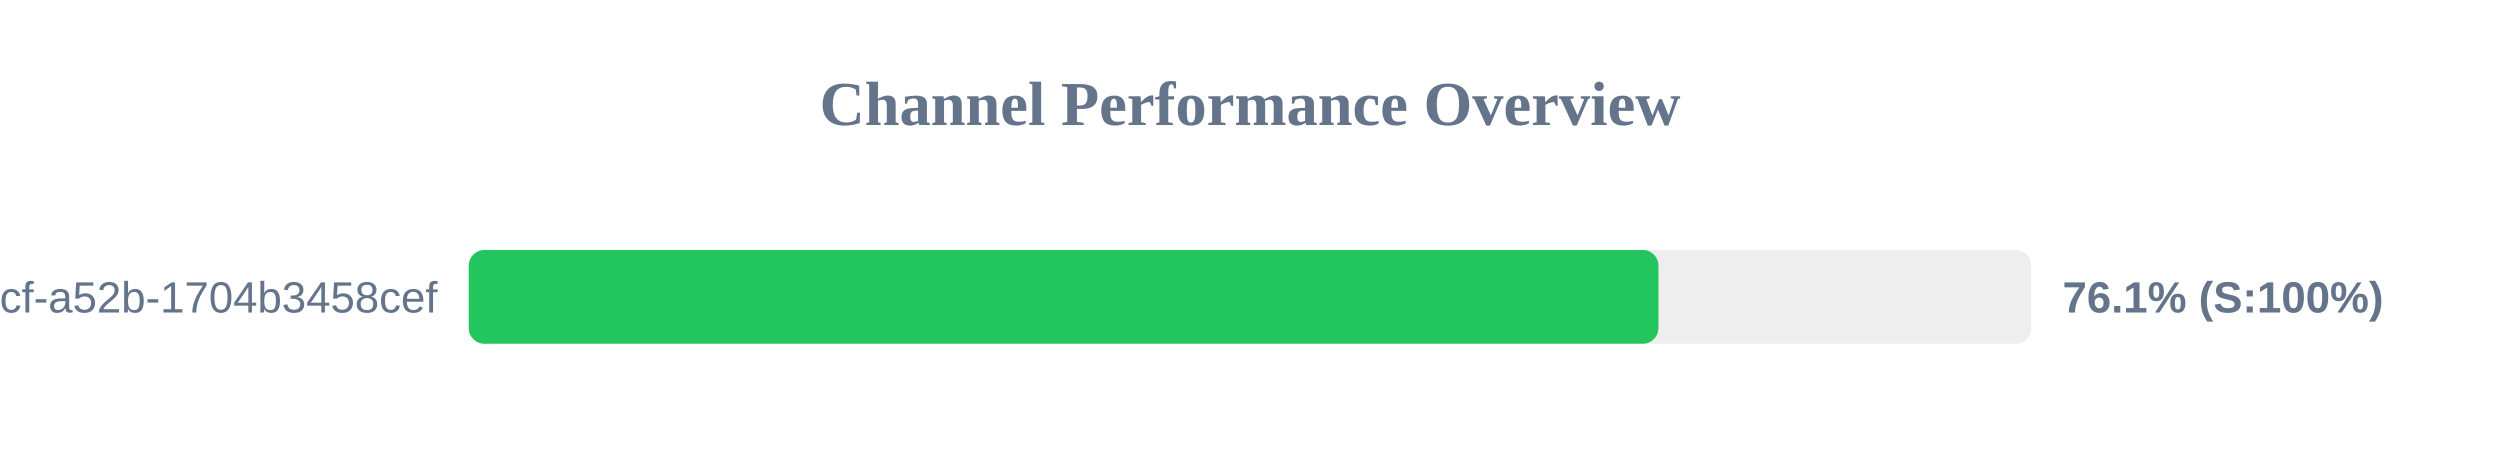
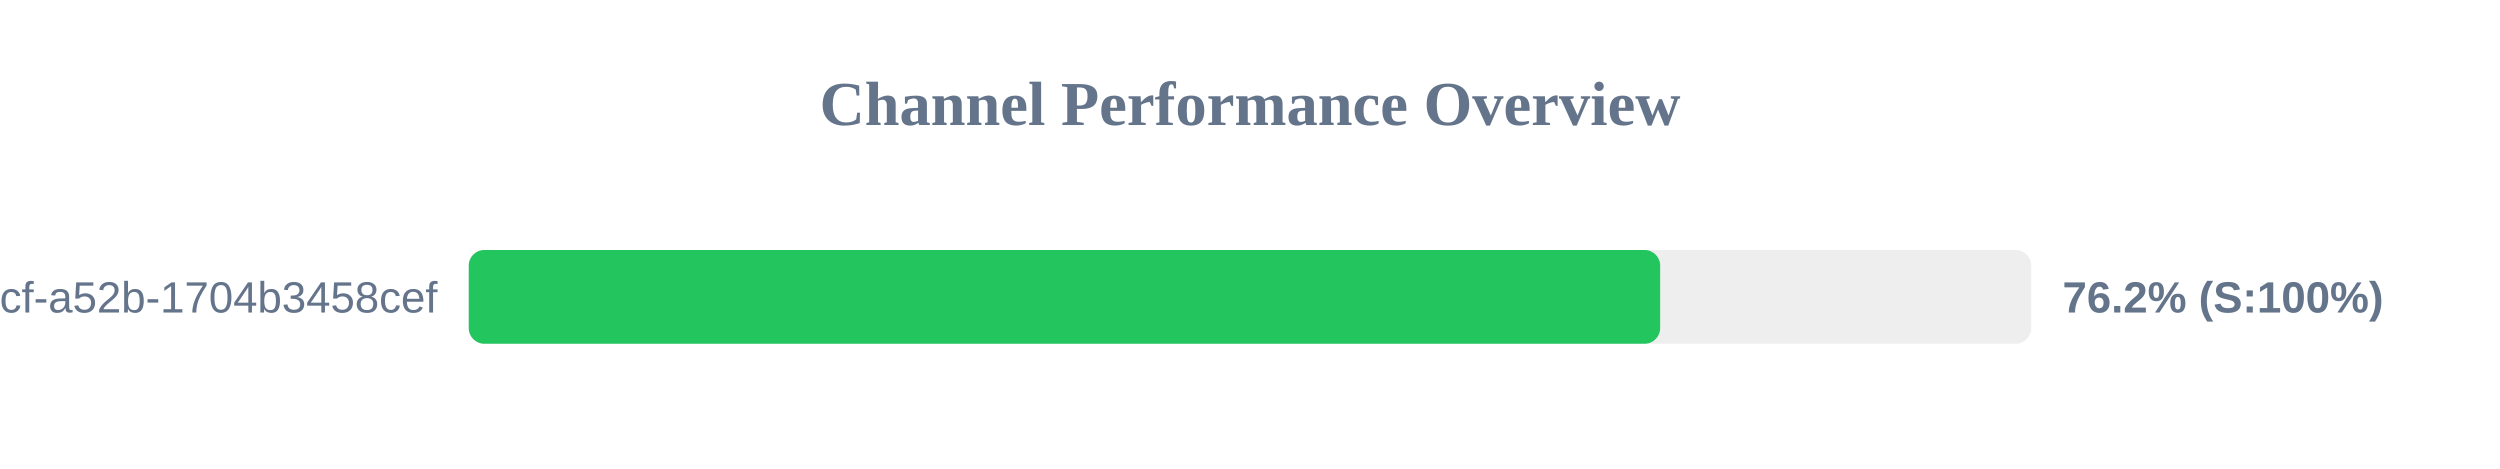
<svg xmlns="http://www.w3.org/2000/svg" width="800" height="150" version="1.1">
  <style>
        .row { font: 14px Arial; fill: #64748b; }
        .score { font: bold 14px Arial; fill: #64748b; }
    </style>
  <text x="400" y="40" text-anchor="middle" font-size="20px" font-weight="bold" fill="#64748b">Channel Performance Overview</text>
  <rect x="150" y="80" width="500" height="30" fill="#eee" rx="5" />
-   <rect x="150" y="80" width="380.7" height="30" fill="#22c55e" rx="5" />
+   <rect x="150" y="80" width="381.25" height="30" fill="#22c55e" rx="5" />
  <text x="140" y="100" text-anchor="end" class="row">?uuid=0cb527d9-6117-4bcf-a52b-1704b3458cef</text>
-   <text x="660" y="100" text-anchor="start" class="score">76.1% (S:100%)</text>
+   <text x="660" y="100" text-anchor="start" class="score">76.2% (S:100%)</text>
</svg>
